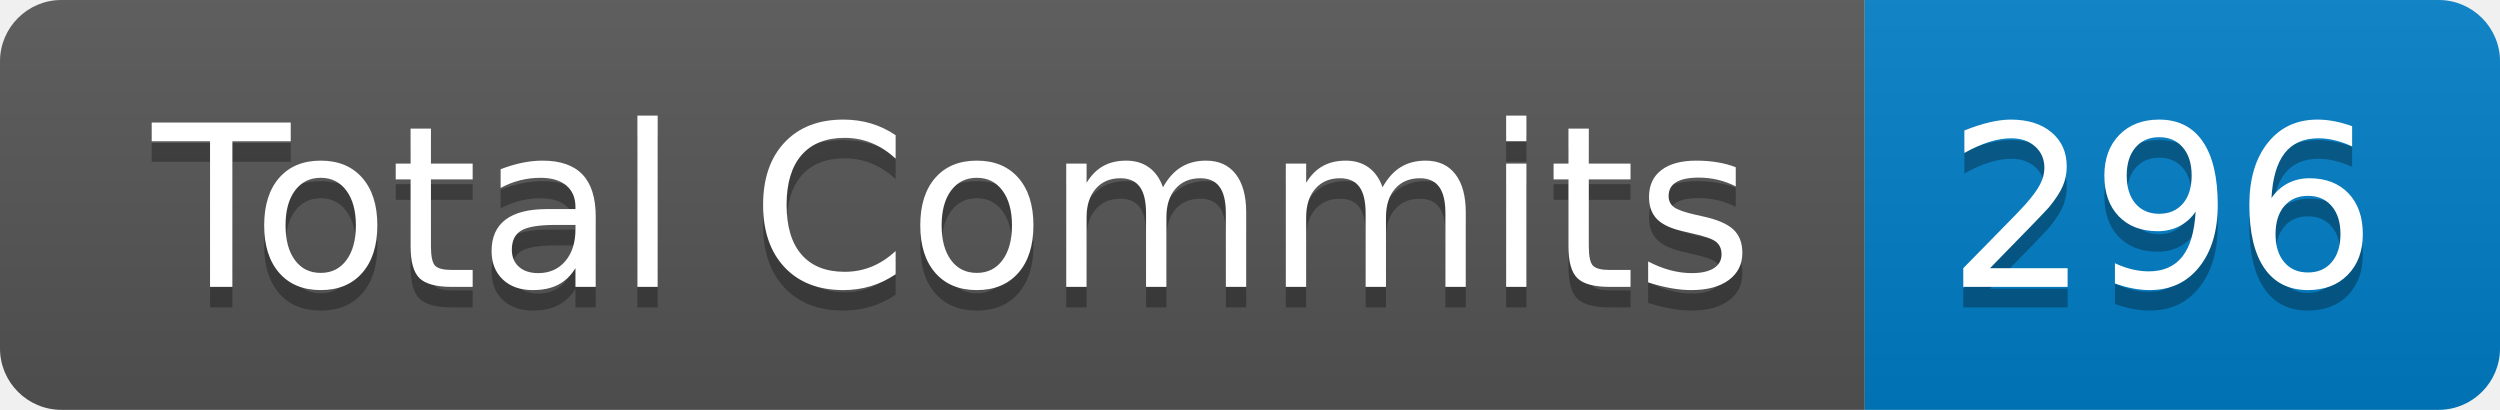
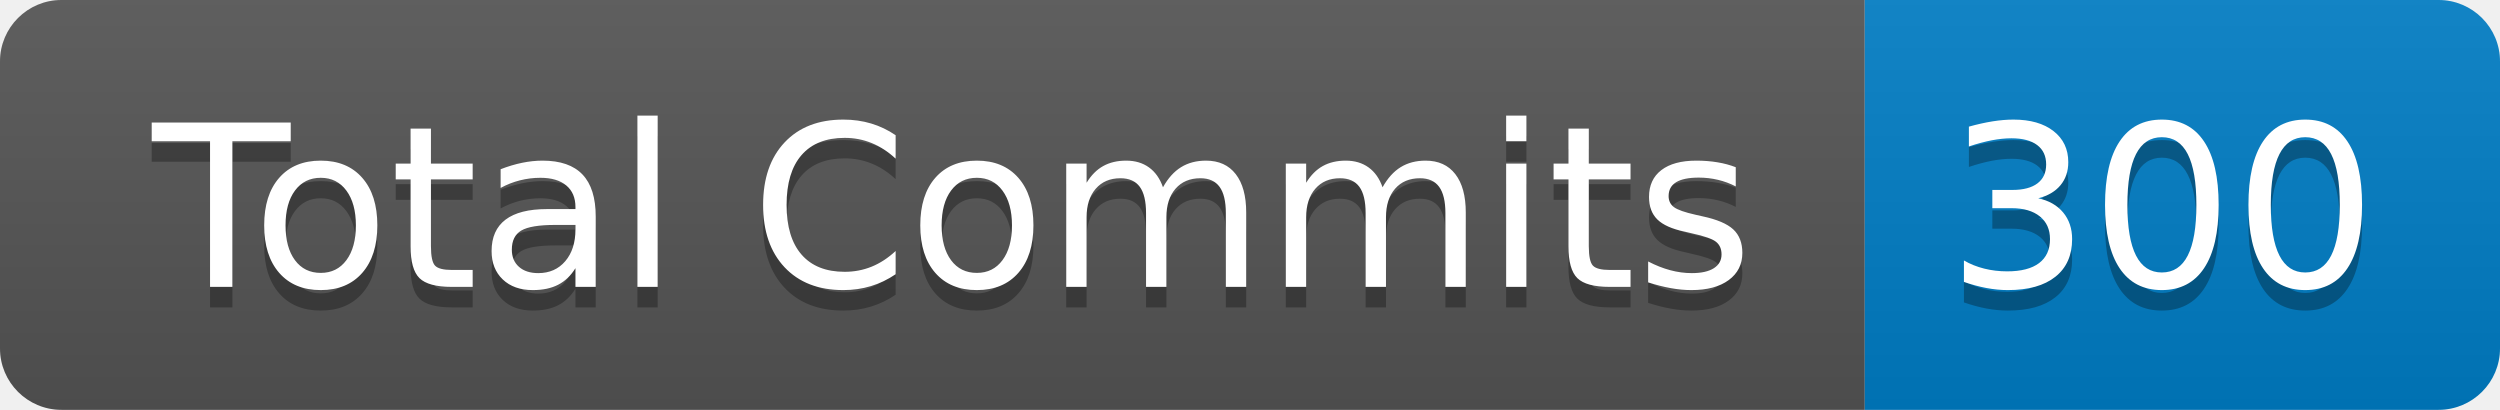
- <svg xmlns="http://www.w3.org/2000/svg" width="122" height="20" role="img" aria-label="Total Commits: 296">
+ <svg xmlns="http://www.w3.org/2000/svg" width="122" height="20" role="img" aria-label="Total Commits: 300">
  <linearGradient id="s" x2="0" y2="100%">
    <stop offset="0" stop-color="#bbb" stop-opacity=".1" />
    <stop offset="1" stop-opacity=".1" />
  </linearGradient>
  <clipPath id="r">
    <rect width="122" height="20" rx="3" fill="#fff" />
  </clipPath>
  <g clip-path="url(#r)">
    <rect width="91" height="20" fill="#555" />
    <rect x="91" width="31" height="20" fill="#007ec6" />
    <rect width="122" height="20" fill="url(#s)" />
  </g>
  <g fill="#fff" text-anchor="middle" font-family="Verdana,Geneva,DejaVu Sans,sans-serif" text-rendering="geometricPrecision" font-size="110">
    <text aria-hidden="true" x="465" y="150" fill="#010101" fill-opacity=".3" transform="scale(.1)" textLength="810">Total Commits</text>
    <text x="465" y="140" transform="scale(.1)" fill="#fff" textLength="810">Total Commits</text>
-     <text aria-hidden="true" x="1055" y="150" fill="#010101" fill-opacity=".3" transform="scale(.1)" textLength="210">296</text>
-     <text x="1055" y="140" transform="scale(.1)" fill="#fff" textLength="210">296</text>
+     <text aria-hidden="true" x="1055" y="150" fill="#010101" fill-opacity=".3" transform="scale(.1)" textLength="210">300</text>
+     <text x="1055" y="140" transform="scale(.1)" fill="#fff" textLength="210">300</text>
  </g>
</svg>
